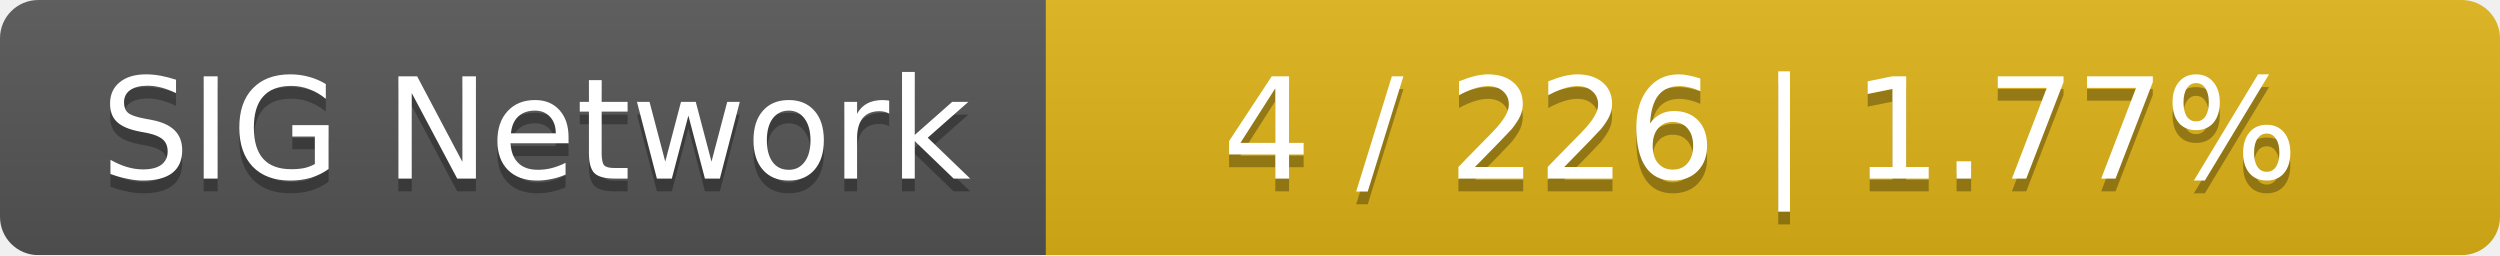
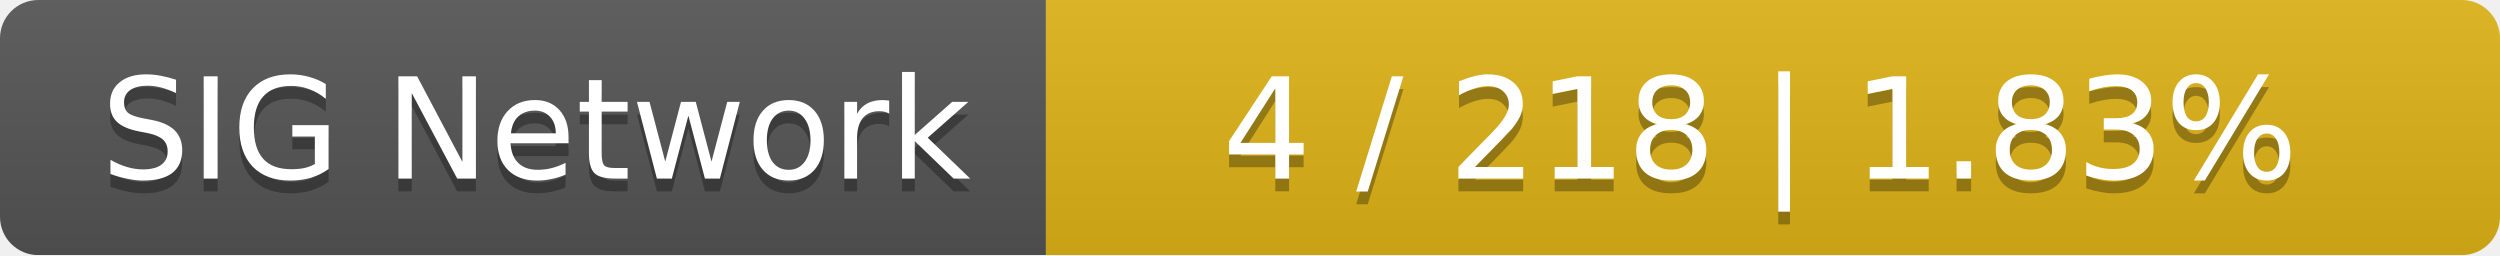
<svg xmlns="http://www.w3.org/2000/svg" width="196" height="20">
  <linearGradient id="smooth" x2="0" y2="100%">
    <stop offset="0" stop-color="#bbb" stop-opacity=".1" />
    <stop offset="1" stop-opacity=".1" />
  </linearGradient>
  <mask id="round">
    <rect width="196" height="20" rx="3" fill="#fff" />
  </mask>
  <g mask="url(#round)">
    <rect width="82" height="20" fill="#555" />
    <rect x="82" width="114" height="20" fill="#dfb317" />
    <rect width="196" height="20" fill="url(#smooth)" />
  </g>
  <g fill="#fff" text-anchor="middle" font-family="DejaVu Sans,Verdana,Geneva,sans-serif" font-size="11">
    <text x="42" y="15" fill="#010101" fill-opacity=".3">SIG Network</text>
    <text x="42" y="14">SIG Network</text>
-     <text x="138" y="15" fill="#010101" fill-opacity=".3">4 / 226    |    1.77%</text>
-     <text x="138" y="14">4 / 226    |    1.77%</text>
+     <text x="138" y="15" fill="#010101" fill-opacity=".3">4 / 218    |    1.83%</text>
+     <text x="138" y="14">4 / 218    |    1.83%</text>
  </g>
</svg>
